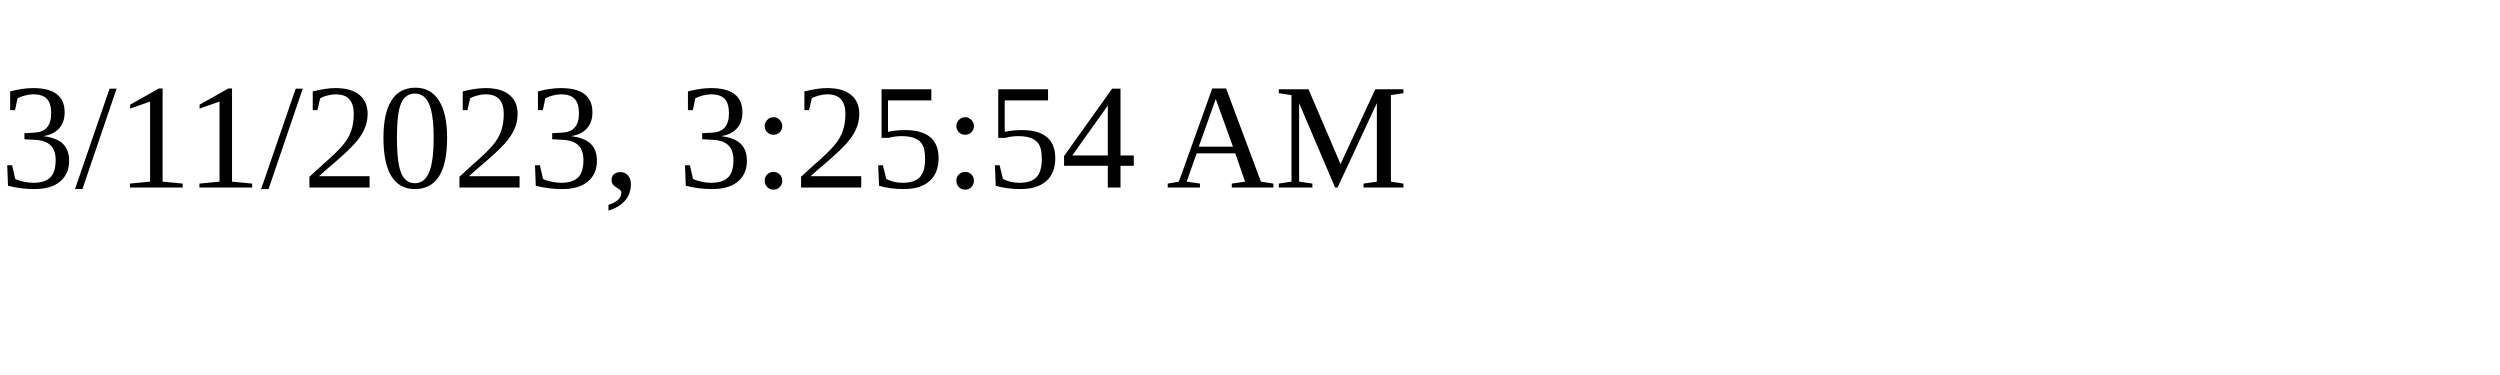
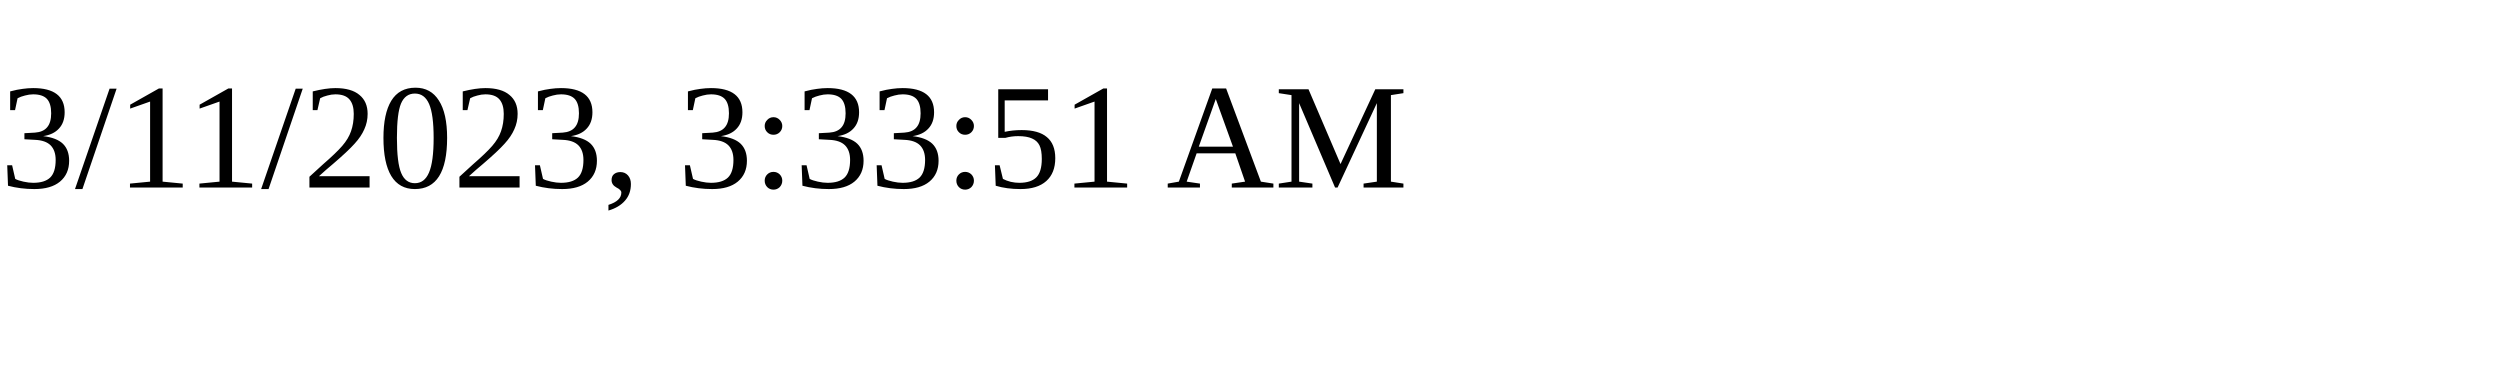
<svg xmlns="http://www.w3.org/2000/svg" height="30" width="200">
-   <text x="0" y="15">3/11/2023, 3:25:54 AM</text>
+   <text x="0" y="15">3/11/2023, 3:33:51 AM</text>
</svg>
